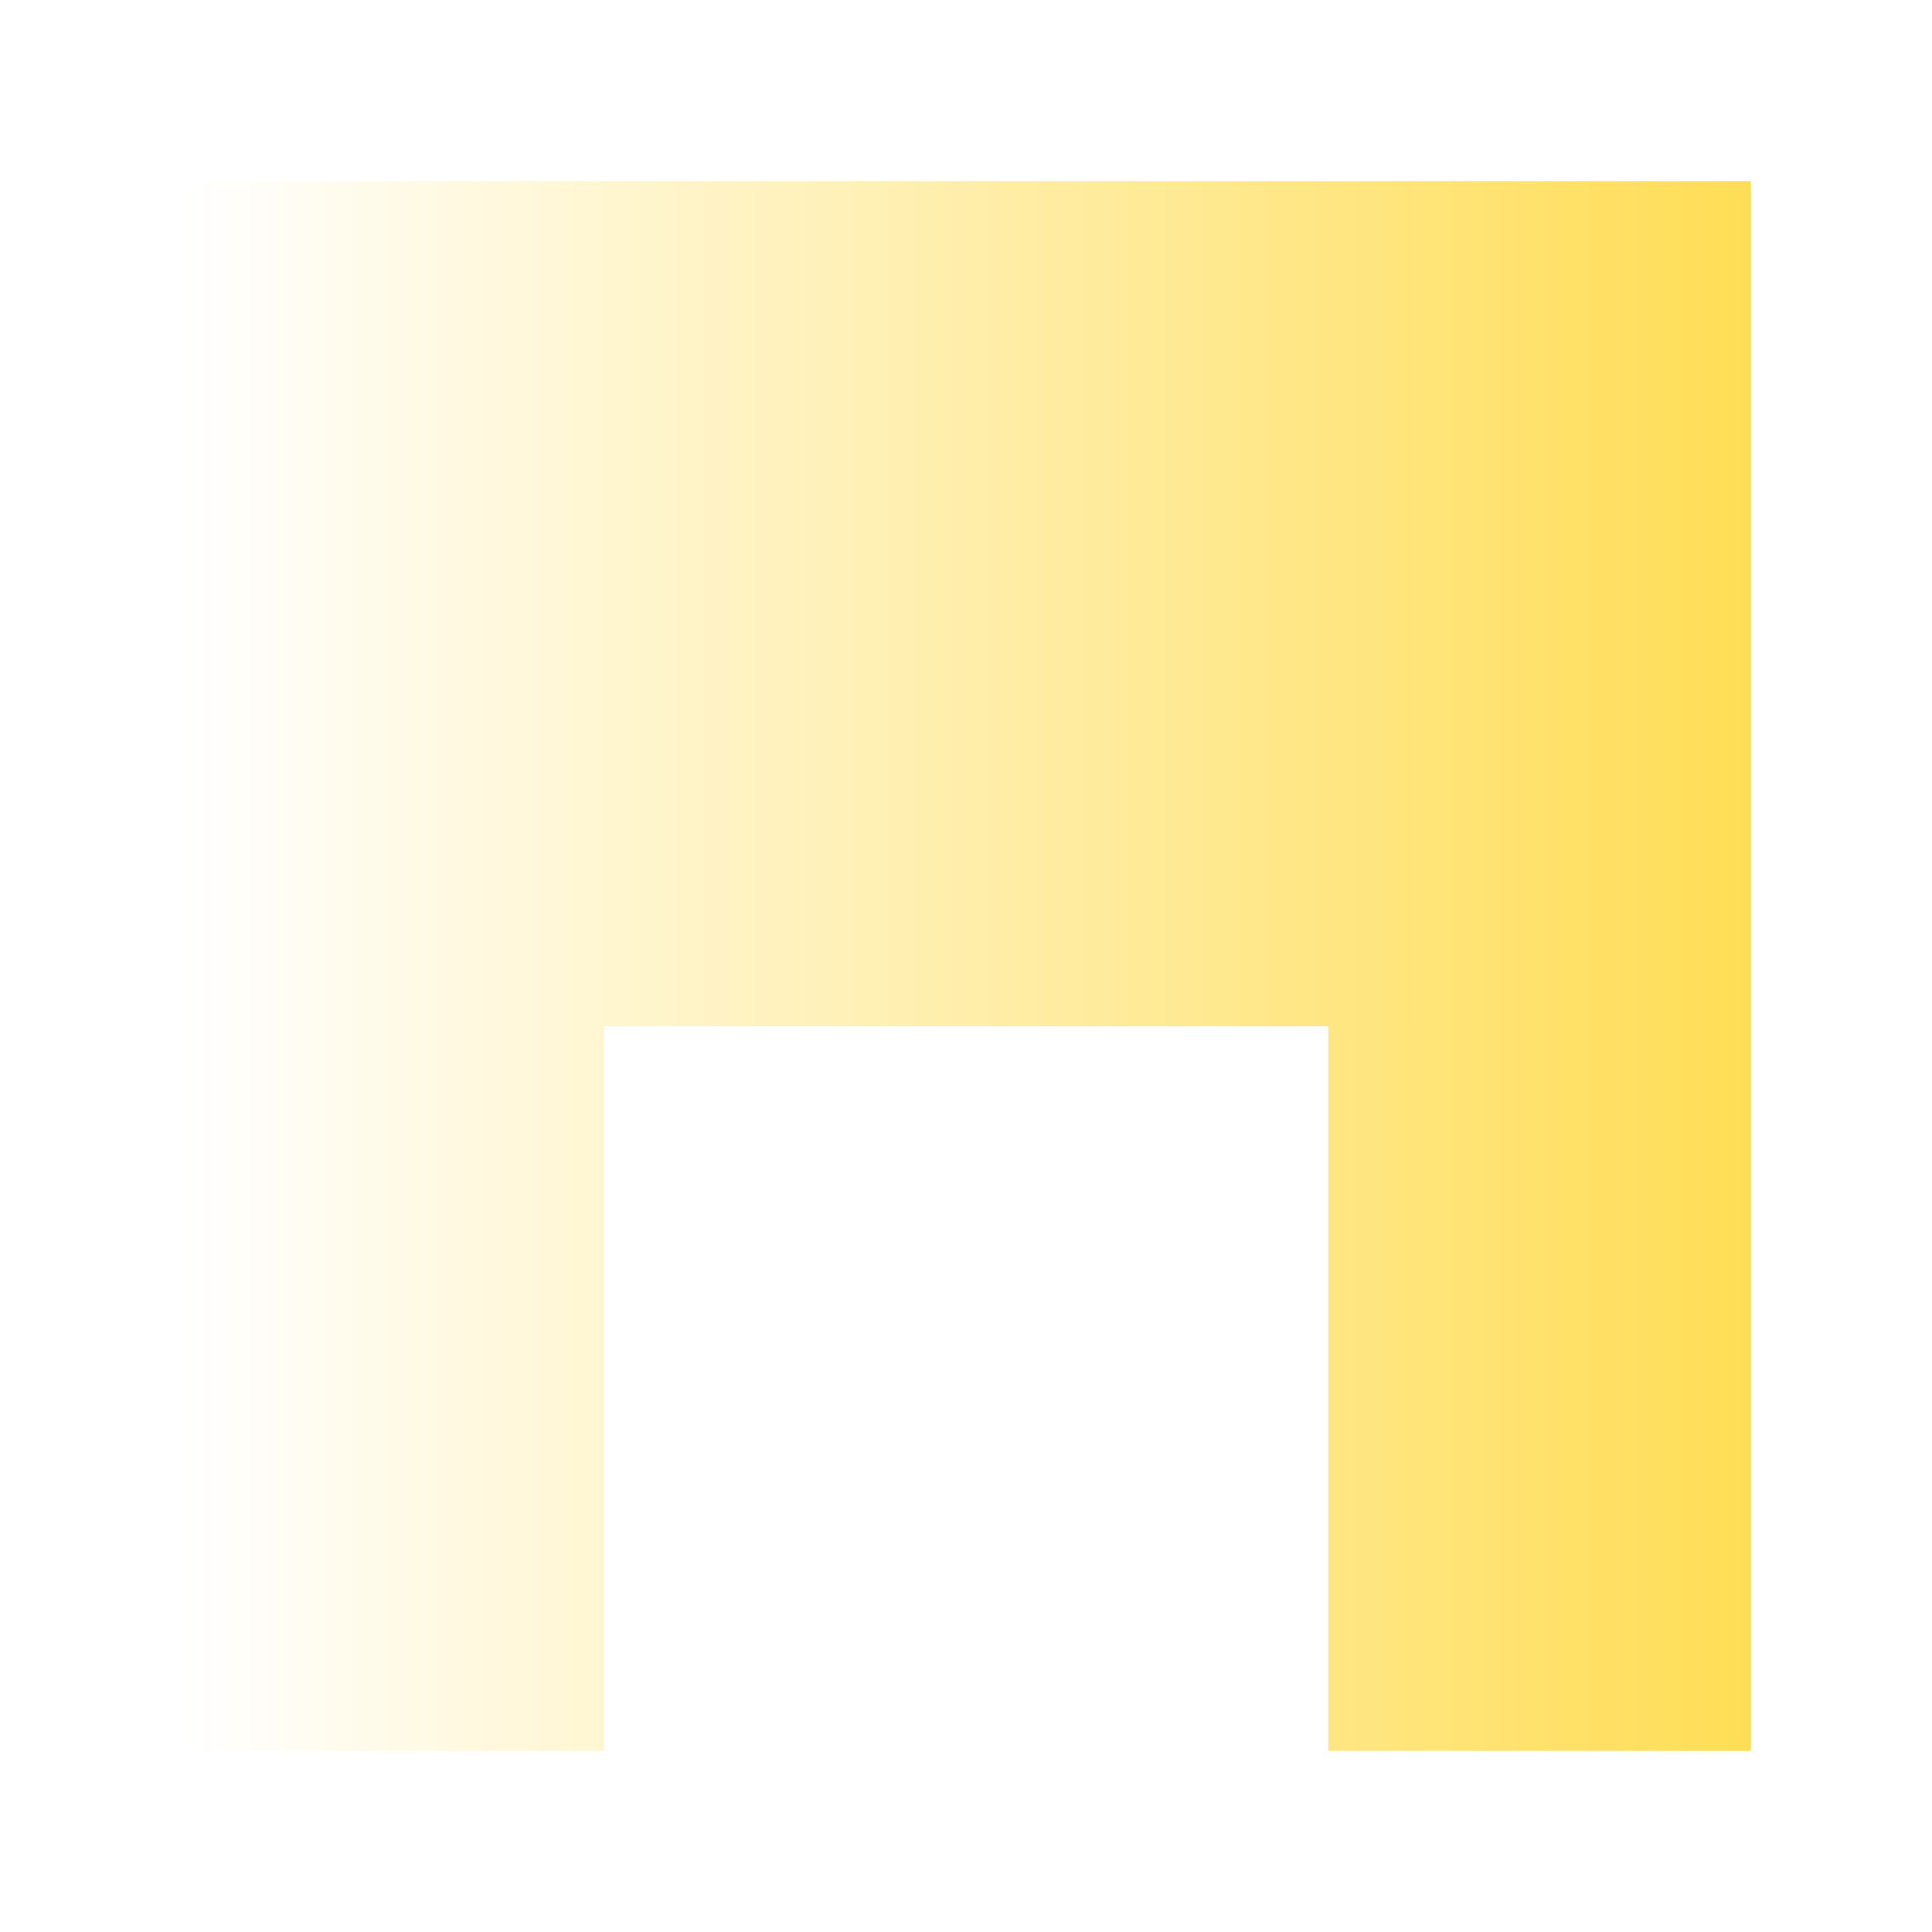
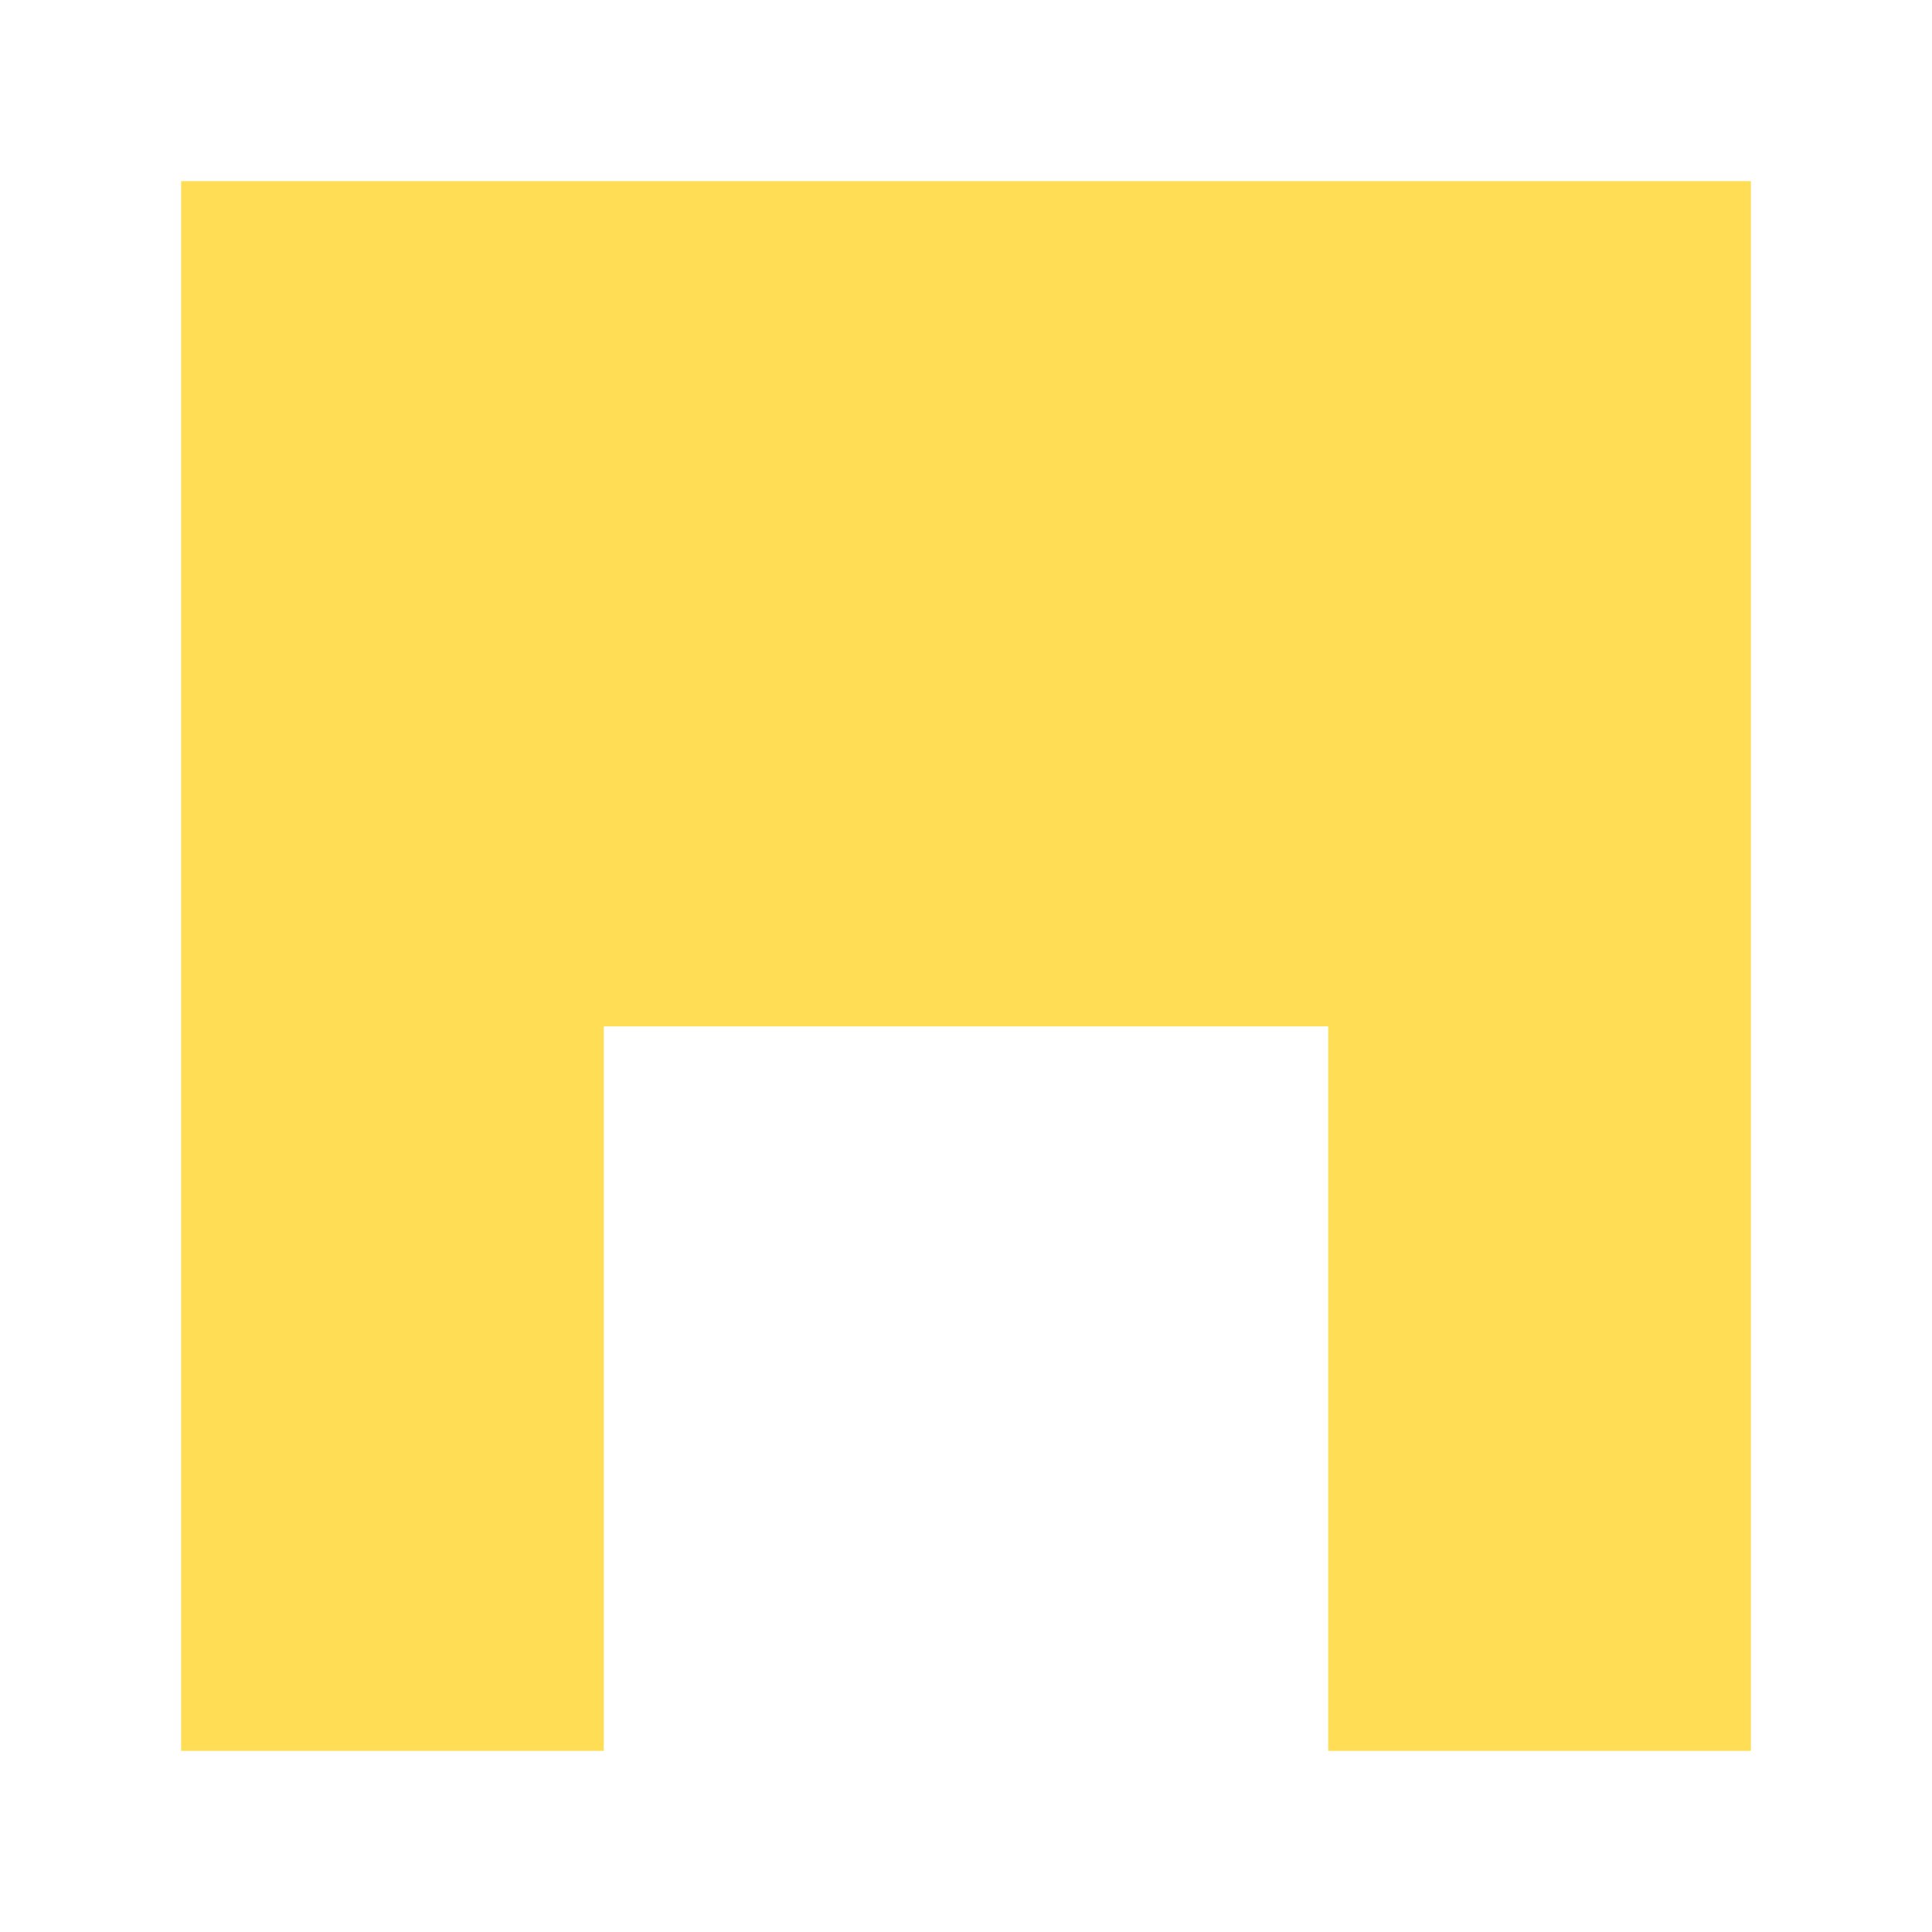
<svg xmlns="http://www.w3.org/2000/svg" viewBox="0 0 64 64">
-   <defs>
-     <linearGradient id="brand" x1="6" y1="32" x2="58" y2="32" gradientUnits="userSpaceOnUse">
-       <stop stop-color="#fff" />
-       <stop offset="1" stop-color="#ffdd55" />
-     </linearGradient>
-   </defs>
-   <path fill="url(#brand)" d="M6 6h52v52H44V34H20v24H6z" />
+   <path fill="#ffdd55" d="M6 6h52v52H44V34H20v24H6z" />
</svg>
